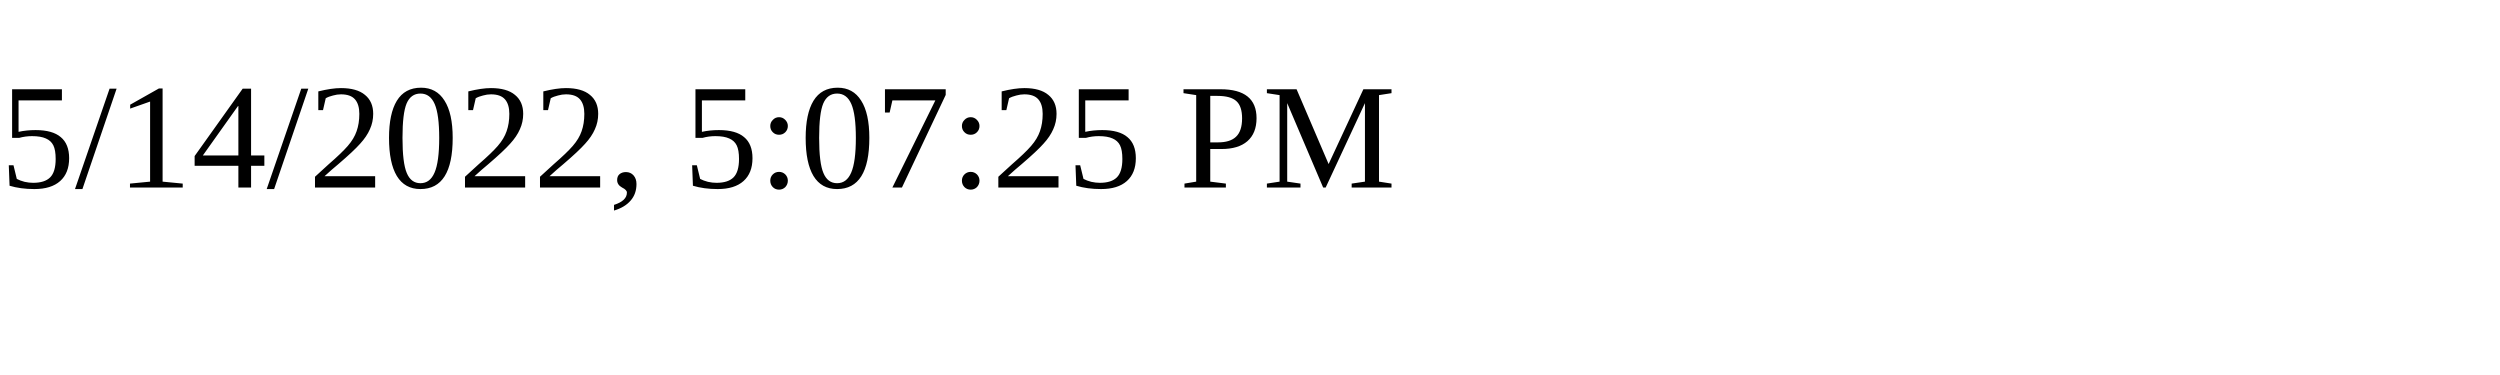
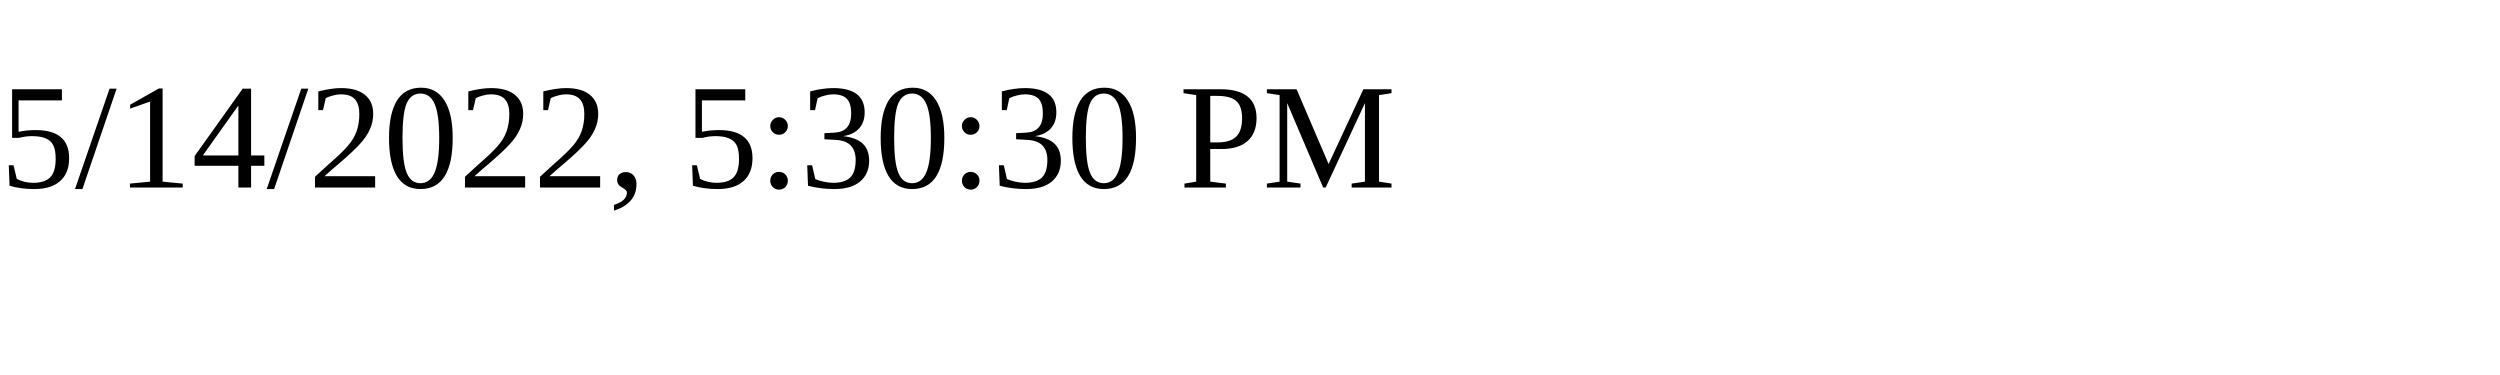
<svg xmlns="http://www.w3.org/2000/svg" height="30" width="200">
-   <text x="0" y="15">5/14/2022, 5:07:25 PM</text>
+   <text x="0" y="15">5/14/2022, 5:30:30 PM</text>
</svg>
